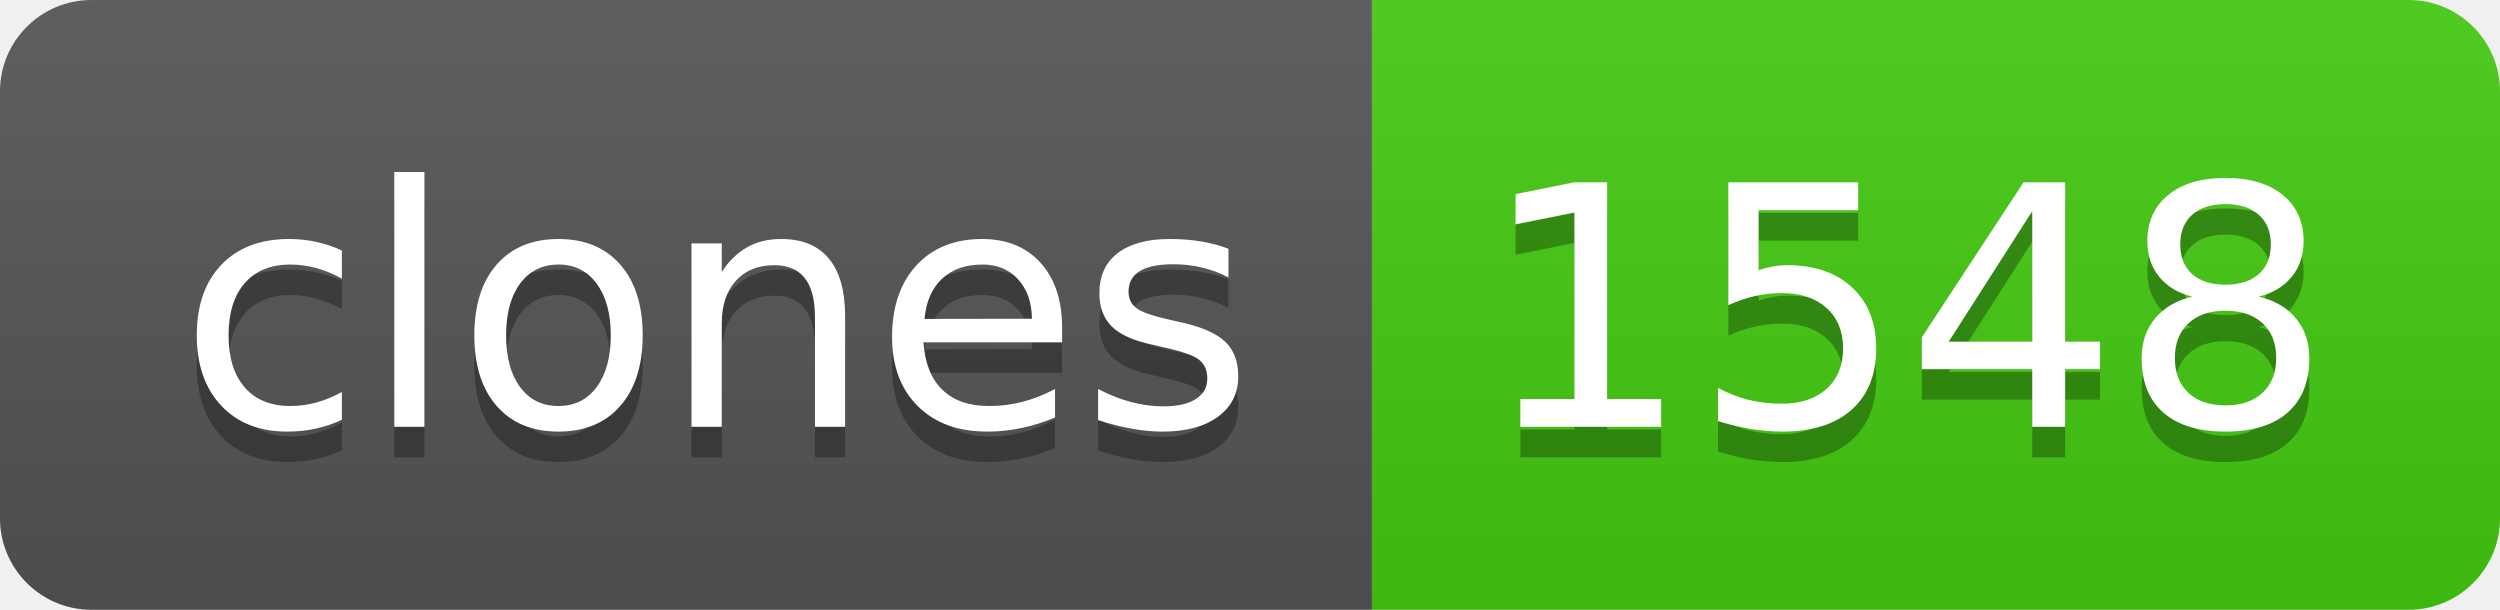
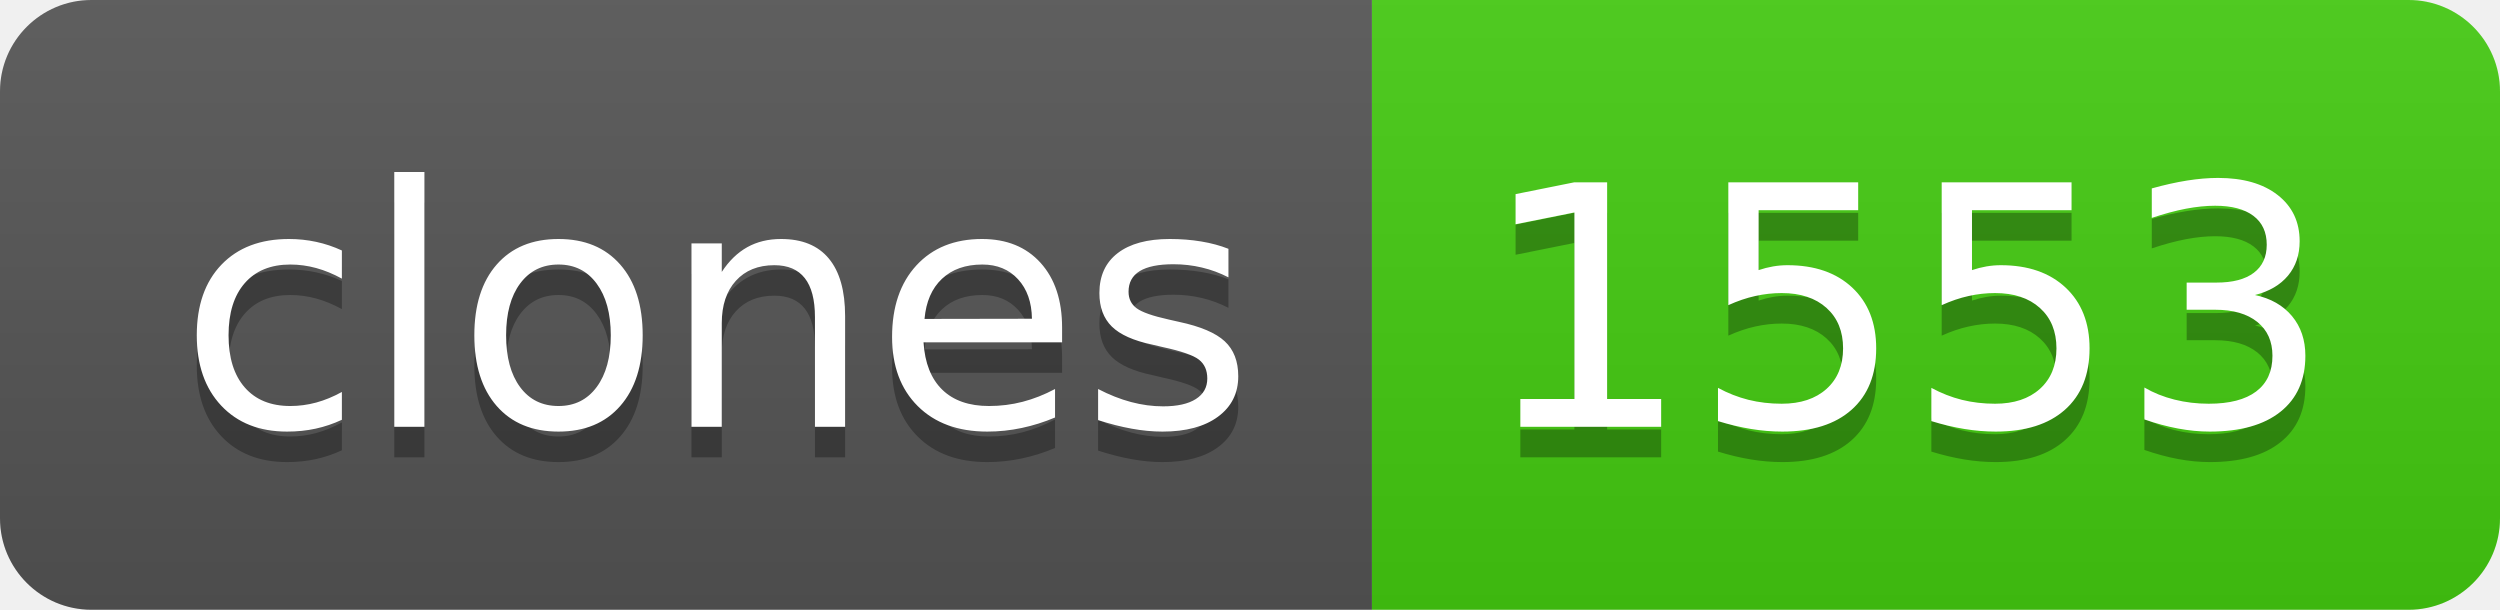
- <svg xmlns="http://www.w3.org/2000/svg" width="82" height="20" role="img" aria-label="clones: 1548">
+ <svg xmlns="http://www.w3.org/2000/svg" width="82" height="20" role="img" aria-label="clones: 1553">
  <linearGradient id="s" x2="0" y2="100%">
    <stop offset="0" stop-color="#bbb" stop-opacity=".1" />
    <stop offset="1" stop-opacity=".1" />
  </linearGradient>
  <clipPath id="r">
    <rect width="82" height="20" rx="3" fill="#fff" />
  </clipPath>
  <g clip-path="url(#r)">
    <rect width="45" height="20" fill="#555" />
    <rect x="45" width="37" height="20" fill="#4c1" />
    <rect width="82" height="20" fill="url(#s)" />
  </g>
  <g fill="#fff" text-anchor="middle" font-family="Verdana,Geneva,DejaVu Sans,sans-serif" text-rendering="geometricPrecision" font-size="110">
    <text aria-hidden="true" x="235" y="150" fill="#010101" fill-opacity=".3" transform="scale(.1)" textLength="350">clones</text>
    <text x="235" y="140" transform="scale(.1)" fill="#fff" textLength="350">clones</text>
-     <text aria-hidden="true" x="625" y="150" fill="#010101" fill-opacity=".3" transform="scale(.1)" textLength="270">1548</text>
-     <text x="625" y="140" transform="scale(.1)" fill="#fff" textLength="270">1548</text>
+     <text aria-hidden="true" x="625" y="150" fill="#010101" fill-opacity=".3" transform="scale(.1)" textLength="270">1553</text>
+     <text x="625" y="140" transform="scale(.1)" fill="#fff" textLength="270">1553</text>
  </g>
</svg>
